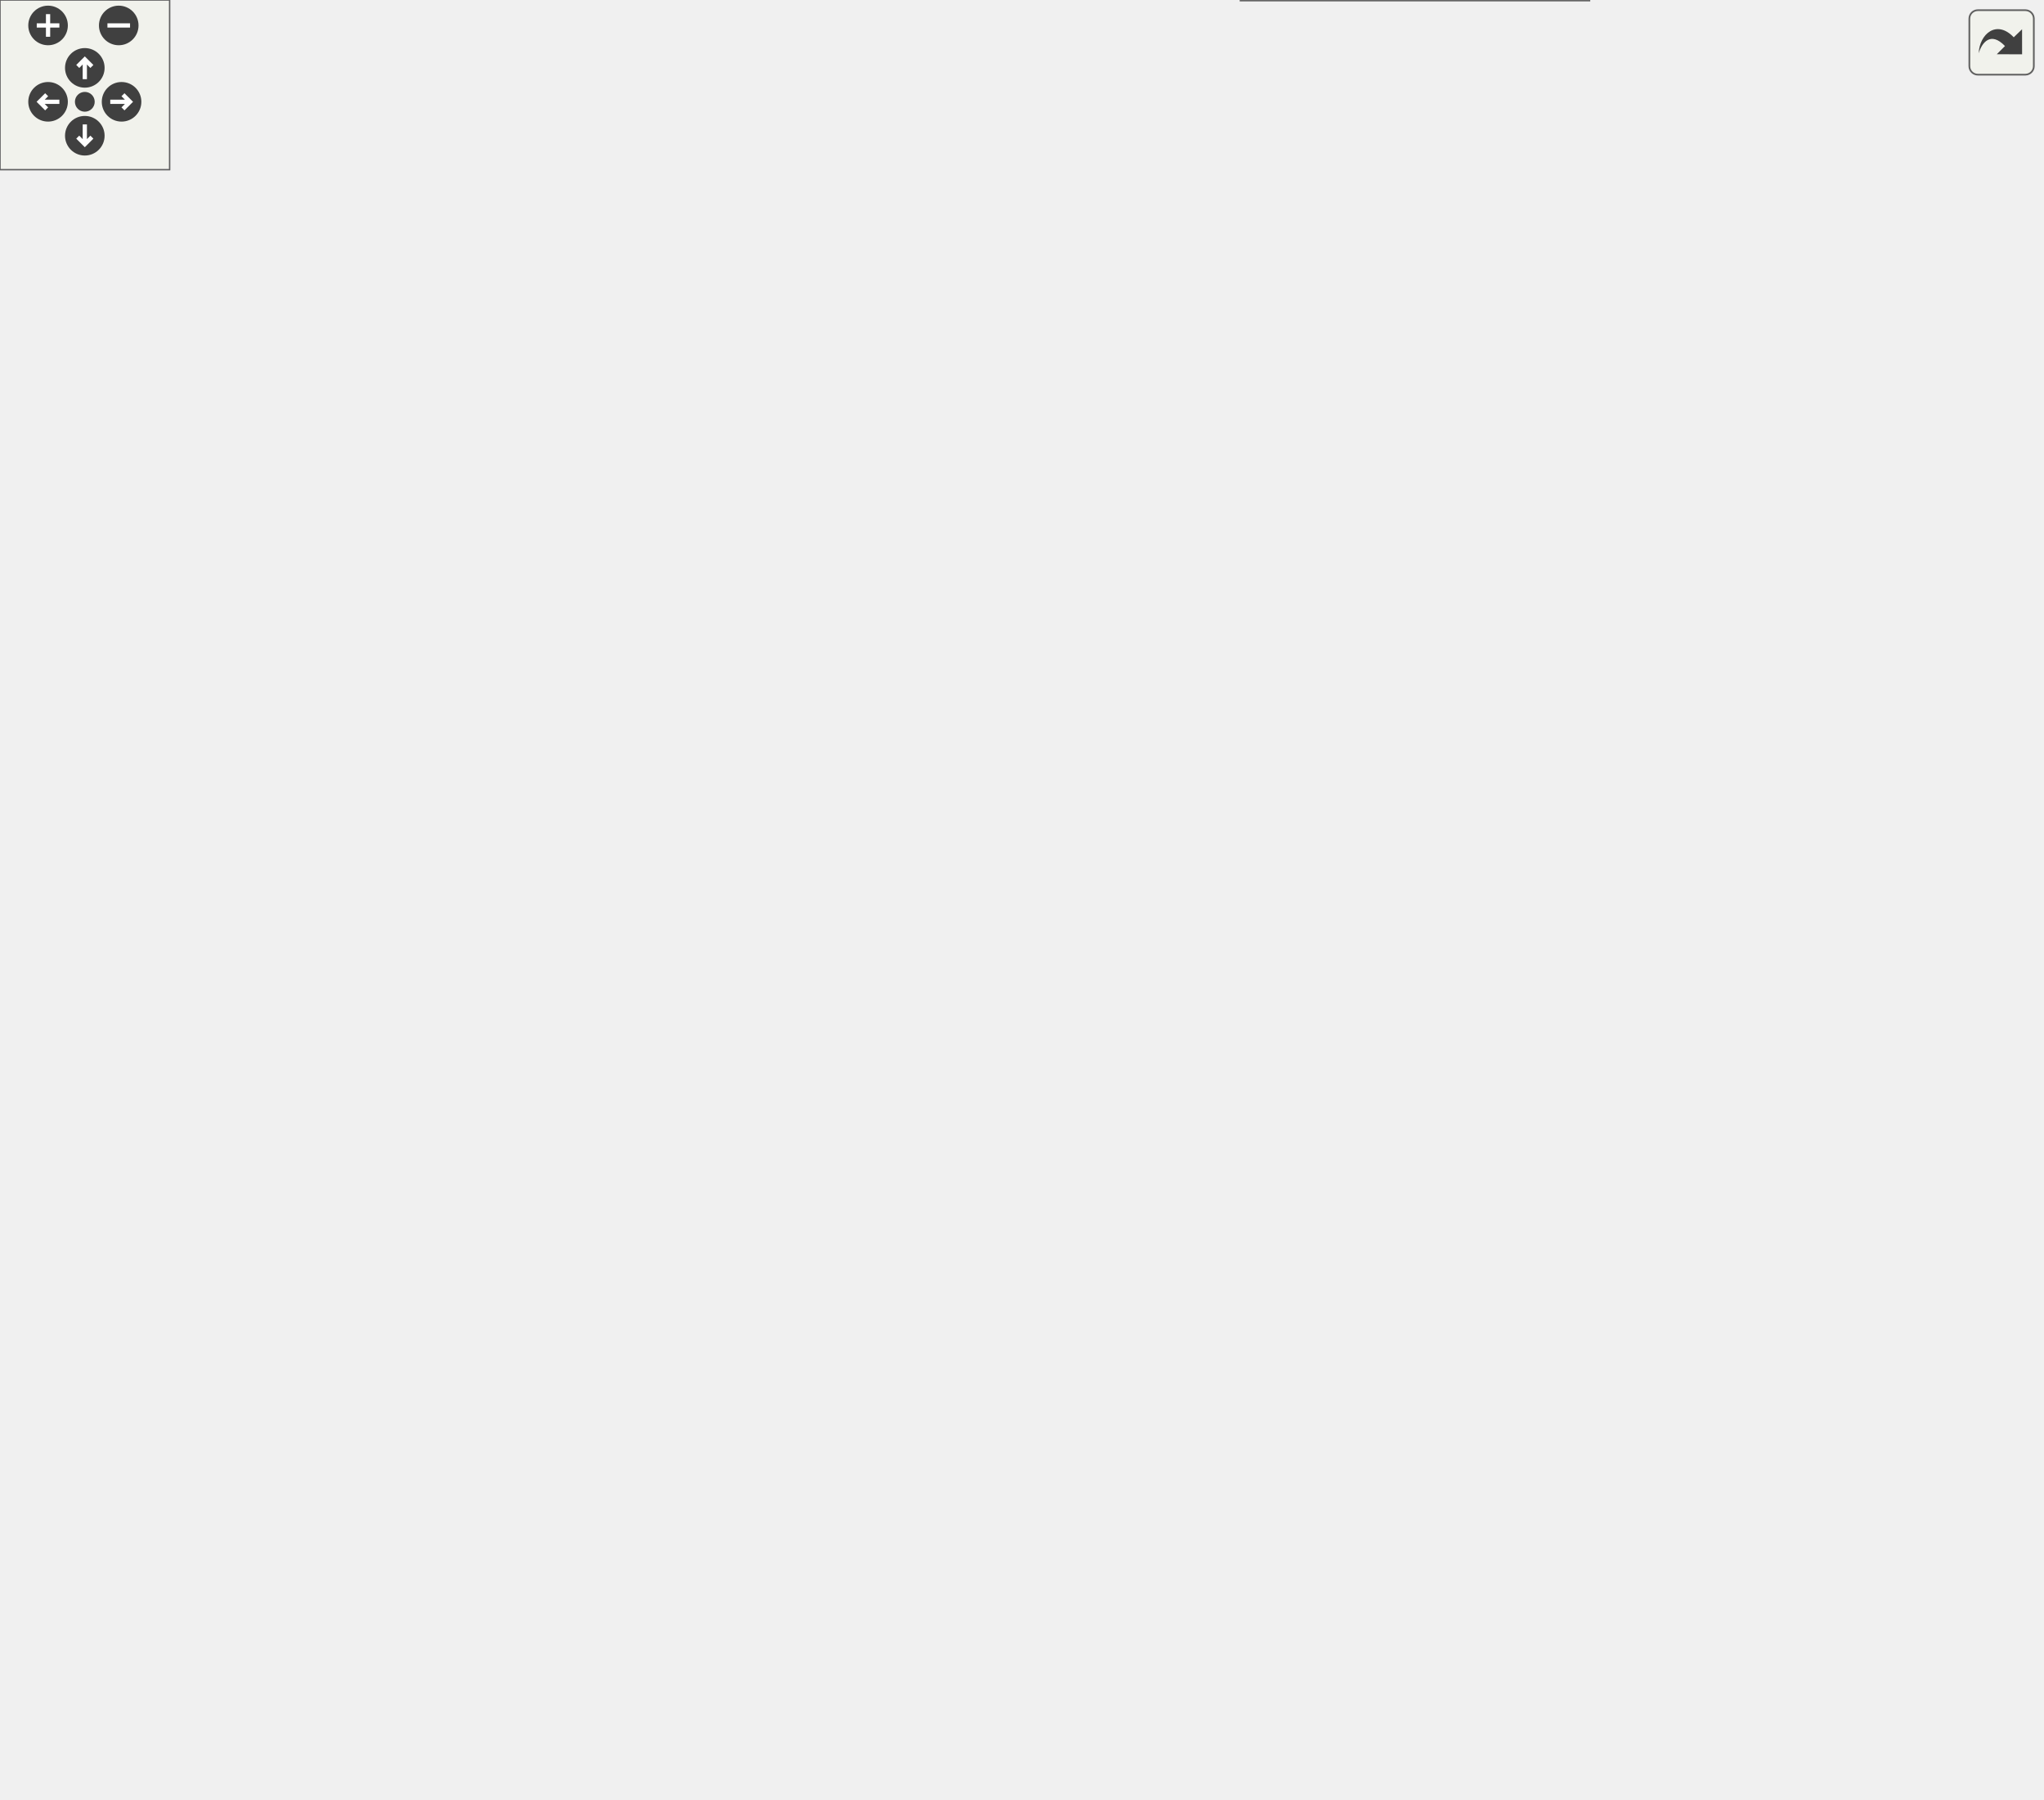
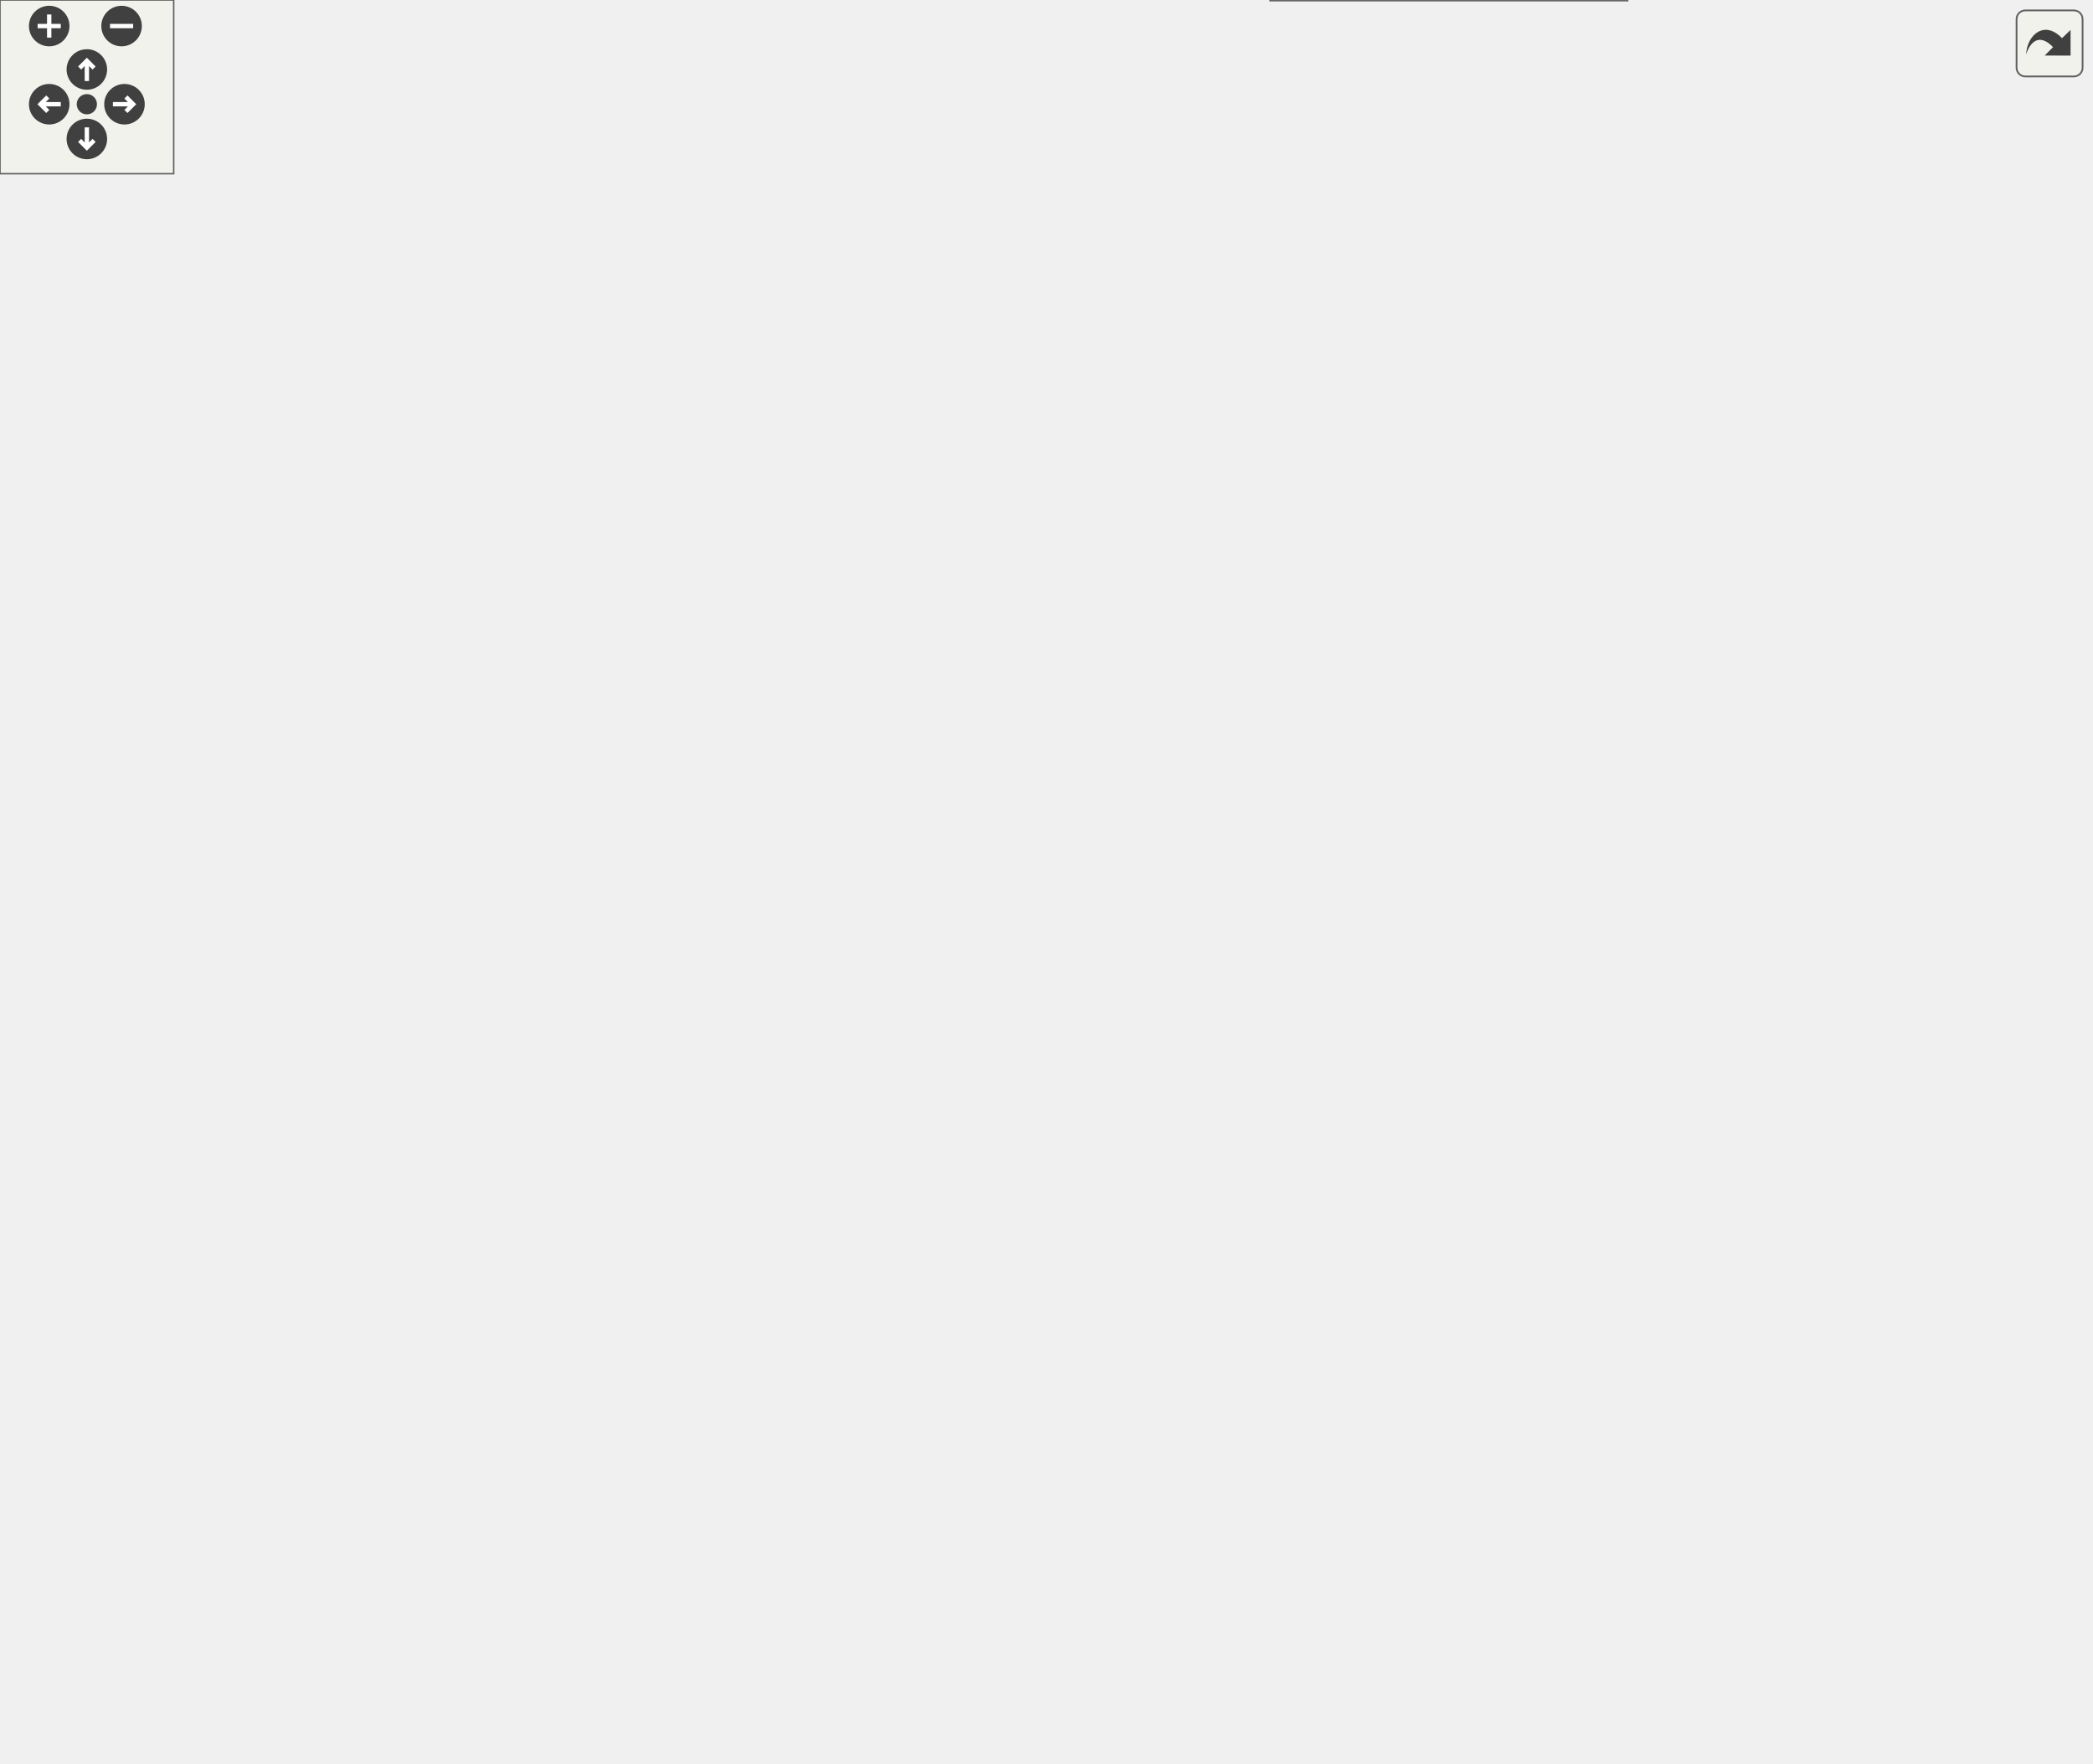
<svg xmlns="http://www.w3.org/2000/svg" xmlns:xlink="http://www.w3.org/1999/xlink" id="main" version="1.1" xml:space="preserve">
  <style type="text/css">
.edge:hover path { stroke: red; }
.edge:hover polygon { stroke: red; fill: red; }
</style>
  <defs>
    <circle id="rim" cx="0" cy="0" r="7" />
    <circle id="rim2" cx="0" cy="0" r="3.5" />
    <g id="zoomPlus">
      <use xlink:href="#rim" fill="#404040">
        <set attributeName="fill" to="#808080" begin="zoomplus.mouseover" end="zoomplus.mouseout" />
      </use>
      <path d="M-4,0h8M0,-4v8" fill="none" stroke="white" stroke-width="1.5" pointer-events="none" />
    </g>
    <g id="zoomMin">
      <use xlink:href="#rim" fill="#404040">
        <set attributeName="fill" to="#808080" begin="zoomminus.mouseover" end="zoomminus.mouseout" />
      </use>
      <path d="M-4,0h8" fill="none" stroke="white" stroke-width="1.5" pointer-events="none" />
    </g>
    <g id="dirArrow">
      <path fill="none" stroke="white" stroke-width="1.5" d="M0,-3.0v7 M-2.5,-0.5L0,-3.0L2.5,-0.5" />
    </g>
    <g id="resetDef">
      <use xlink:href="#rim2" fill="#404040">
        <set attributeName="fill" to="#808080" begin="reset.mouseover" end="reset.mouseout" />
      </use>
    </g>
  </defs>
  <svg id="graph" class="graph">
    <g id="viewport">
      <g id="node1" class="node">
        <g id="a_node1">
          <a xlink:title="Setup function for initializing the VCU system. Initializes MCP2515s, IO pins, as well as own modules...">
-             <polygon fill="#999999" stroke="#666666" points="44,-353.5 0,-353.5 0,-334.5 44,-334.5 44,-353.5" />
-             <text text-anchor="middle" x="22" y="-341.5" font-family="Helvetica,sans-Serif" font-size="10.00">setup</text>
+             <polygon fill="#999999" stroke="#666666" points="44,-344.5 0,-344.5 0,-325.5 44,-325.5 44,-344.5" />
+             <text text-anchor="middle" x="22" y="-332.5" font-family="Helvetica,sans-Serif" font-size="10.00">setup</text>
          </a>
        </g>
      </g>
      <g id="node2" class="node">
        <g id="a_node2">
          <a xlink:href="Debug_8hpp.html#a8e8d6e3de15309922f25c12f4d7cf727" target="_top" xlink:title="Prints a line to the serial console for general debug.">
-             <polygon fill="white" stroke="#666666" points="201.5,-575.5 99.5,-575.5 99.5,-556.5 201.5,-556.5 201.5,-575.5" />
-             <text text-anchor="middle" x="150.5" y="-563.5" font-family="Helvetica,sans-Serif" font-size="10.00">DBGLN_GENERAL</text>
+             <polygon fill="white" stroke="#666666" points="201.5,-548.5 99.5,-548.5 99.5,-529.5 201.5,-529.5 201.5,-548.5" />
+             <text text-anchor="middle" x="150.5" y="-536.5" font-family="Helvetica,sans-Serif" font-size="10.00">DBGLN_GENERAL</text>
          </a>
        </g>
      </g>
      <g id="edge1" class="edge">
-         <path fill="none" stroke="#63b8ff" d="M22.58,-353.76C21.72,-386.38 23.56,-492.63 80,-548 83.05,-551 86.54,-553.51 90.28,-555.62" />
-         <polygon fill="#63b8ff" stroke="#63b8ff" points="88.86,-558.82 99.4,-559.85 91.8,-552.47 88.86,-558.82" />
+         <path fill="none" stroke="#63b8ff" d="M22.89,-344.77C23.08,-375.53 28.03,-471.26 80,-521 82.95,-523.83 86.29,-526.23 89.87,-528.26" />
+         <polygon fill="#63b8ff" stroke="#63b8ff" points="88.62,-531.54 99.17,-532.6 91.58,-525.2 88.62,-531.54" />
      </g>
      <g id="node4" class="node">
        <g id="a_node4">
          <a xlink:href="classBMS.html#a7f3900dba6bfdb1c57ea40fa3abec998" target="_top" xlink:title="Initializes the CAN filters for reading BMS data. Call after constructing the BMS object and the MCP2...">
-             <polygon fill="white" stroke="#666666" points="193,-538.5 108,-538.5 108,-519.5 193,-519.5 193,-538.5" />
-             <text text-anchor="middle" x="150.5" y="-526.5" font-family="Helvetica,sans-Serif" font-size="10.00">BMS::initFilter</text>
+             <polygon fill="white" stroke="#666666" points="193,-511.5 108,-511.5 108,-492.5 193,-492.5 193,-511.5" />
+             <text text-anchor="middle" x="150.5" y="-499.5" font-family="Helvetica,sans-Serif" font-size="10.00">BMS::initFilter</text>
          </a>
        </g>
      </g>
      <g id="edge3" class="edge">
-         <path fill="none" stroke="#63b8ff" d="M23.27,-353.59C24.61,-382.1 32.6,-467.05 80,-511 85.16,-515.78 91.42,-519.33 98.05,-521.96" />
-         <polygon fill="#63b8ff" stroke="#63b8ff" points="97.34,-525.41 107.93,-525.18 99.51,-518.75 97.34,-525.41" />
+         <path fill="none" stroke="#63b8ff" d="M23.73,-344.7C26.26,-371.24 37.05,-445.61 80,-484 85.18,-488.63 91.4,-492.1 97.97,-494.69" />
+         <polygon fill="#63b8ff" stroke="#63b8ff" points="97.15,-498.11 107.75,-497.9 99.33,-491.46 97.15,-498.11" />
      </g>
      <g id="node5" class="node">
        <g id="a_node5">
          <a xlink:href="classPedal.html#a581705d03a96b7d66407e0b23f941775" target="_top" xlink:title="Initializes the CAN filters for reading motor data. Call after constructing the Pedal object and the ...">
-             <polygon fill="white" stroke="#666666" points="195.5,-501.5 105.5,-501.5 105.5,-482.5 195.5,-482.5 195.5,-501.5" />
-             <text text-anchor="middle" x="150.5" y="-489.5" font-family="Helvetica,sans-Serif" font-size="10.00">Pedal::initFilter</text>
+             <polygon fill="white" stroke="#666666" points="195.5,-474.5 105.5,-474.5 105.5,-455.5 195.5,-455.5 195.5,-474.5" />
+             <text text-anchor="middle" x="150.5" y="-462.5" font-family="Helvetica,sans-Serif" font-size="10.00">Pedal::initFilter</text>
          </a>
        </g>
      </g>
      <g id="edge4" class="edge">
-         <path fill="none" stroke="#63b8ff" d="M24.31,-353.52C28.12,-377.59 41.54,-441.24 80,-474 84.62,-477.93 90,-481.02 95.67,-483.45" />
-         <polygon fill="#63b8ff" stroke="#63b8ff" points="94.84,-486.87 105.43,-486.93 97.19,-480.27 94.84,-486.87" />
+         <path fill="none" stroke="#63b8ff" d="M25.11,-344.81C30.33,-366.69 45.98,-419.67 80,-447 84.67,-450.75 90.03,-453.73 95.67,-456.09" />
+         <polygon fill="#63b8ff" stroke="#63b8ff" points="94.74,-459.47 105.33,-459.51 97.07,-452.87 94.74,-459.47" />
      </g>
      <g id="node6" class="node">
        <g id="a_node6">
          <a xlink:href="namespaceDebug__Serial.html#ad136936636c7b7140cb1e14c55eb5f31" target="_top" xlink:title="Initializes the Debug_Serial interface. It should be called before using any other Debug_Serial funct...">
-             <polygon fill="white" stroke="#666666" points="215,-464.5 86,-464.5 86,-445.5 215,-445.5 215,-464.5" />
-             <text text-anchor="middle" x="150.5" y="-452.5" font-family="Helvetica,sans-Serif" font-size="10.00">Debug_Serial::initialize</text>
+             <polygon fill="white" stroke="#666666" points="215,-437.5 86,-437.5 86,-418.5 215,-418.5 215,-437.5" />
+             <text text-anchor="middle" x="150.5" y="-425.5" font-family="Helvetica,sans-Serif" font-size="10.00">Debug_Serial::initialize</text>
          </a>
        </g>
      </g>
      <g id="edge5" class="edge">
-         <path fill="none" stroke="#63b8ff" d="M26.11,-353.58C32.78,-372.57 50.32,-415.03 80,-437 81.87,-438.39 83.84,-439.67 85.88,-440.85" />
-         <polygon fill="#63b8ff" stroke="#63b8ff" points="84.71,-444.17 95.23,-445.42 87.79,-437.88 84.71,-444.17" />
+         <path fill="none" stroke="#63b8ff" d="M27.64,-344.72C35.86,-360.85 54.54,-393.06 80,-410 82.43,-411.62 85,-413.09 87.66,-414.43" />
+         <polygon fill="#63b8ff" stroke="#63b8ff" points="86.43,-417.71 97,-418.5 89.23,-411.3 86.43,-417.71" />
      </g>
      <g id="node7" class="node">
        <g id="a_node7">
          <a xlink:href="namespaceDebug__CAN.html#a5c8b33000e36a19ccb285e45f666e64e" target="_top" xlink:title="Initializes the Debug_CAN interface. It should be called before using any other Debug_CAN functions.">
-             <polygon fill="white" stroke="#666666" points="211.5,-427.5 89.5,-427.5 89.5,-408.5 211.5,-408.5 211.5,-427.5" />
-             <text text-anchor="middle" x="150.5" y="-415.5" font-family="Helvetica,sans-Serif" font-size="10.00">Debug_CAN::initialize</text>
+             <polygon fill="white" stroke="#666666" points="211.5,-400.5 89.5,-400.5 89.5,-381.5 211.5,-381.5 211.5,-400.5" />
+             <text text-anchor="middle" x="150.5" y="-388.5" font-family="Helvetica,sans-Serif" font-size="10.00">Debug_CAN::initialize</text>
          </a>
        </g>
      </g>
      <g id="edge6" class="edge">
-         <path fill="none" stroke="#63b8ff" d="M30.33,-353.9C40.21,-366.51 58.99,-388.11 80,-400 83.08,-401.74 86.32,-403.32 89.67,-404.74" />
-         <polygon fill="#63b8ff" stroke="#63b8ff" points="88.69,-408.12 99.28,-408.38 91.16,-401.57 88.69,-408.12" />
+         <path fill="none" stroke="#63b8ff" d="M34.97,-344.73C46.05,-353.29 63.28,-365.52 80,-373 84.39,-374.96 89.04,-376.75 93.76,-378.35" />
+         <polygon fill="#63b8ff" stroke="#63b8ff" points="92.93,-381.76 103.52,-381.42 95.02,-375.08 92.93,-381.76" />
      </g>
      <g id="node8" class="node">
        <g id="a_node8">
          <a xlink:href="classPedal.html#a2b2dd6f7471c0d84b312fab22ad2d0a6" target="_top" xlink:title="Initializes the motor CAN communication by setting up cyclic reads for motor data and configuring CAN...">
-             <polygon fill="white" stroke="#666666" points="197.5,-390.5 103.5,-390.5 103.5,-371.5 197.5,-371.5 197.5,-390.5" />
-             <text text-anchor="middle" x="150.5" y="-378.5" font-family="Helvetica,sans-Serif" font-size="10.00">Pedal::initMotor</text>
+             <polygon fill="white" stroke="#666666" points="197.5,-363.5 103.5,-363.5 103.5,-344.5 197.5,-344.5 197.5,-363.5" />
+             <text text-anchor="middle" x="150.5" y="-351.5" font-family="Helvetica,sans-Serif" font-size="10.00">Pedal::initMotor</text>
          </a>
        </g>
      </g>
      <g id="edge7" class="edge">
-         <path fill="none" stroke="#63b8ff" d="M44.01,-351.38C54.72,-355.05 68,-359.45 80,-363 86.67,-364.97 93.72,-366.94 100.69,-368.81" />
-         <polygon fill="#63b8ff" stroke="#63b8ff" points="100.21,-372.3 110.77,-371.47 102,-365.53 100.21,-372.3" />
+         <path fill="none" stroke="#63b8ff" d="M44.17,-338.18C57.64,-340.2 75.76,-342.92 93.17,-345.54" />
+         <polygon fill="#63b8ff" stroke="#63b8ff" points="92.89,-349.04 103.3,-347.06 93.93,-342.11 92.89,-349.04" />
      </g>
      <g id="node11" class="node">
        <g id="a_node11">
-           <a xlink:href="main_8cpp.html#a95581c94a7dc4a68f61fa24f06cc90d1" target="_top" xlink:title=" ">
-             <polygon fill="white" stroke="#666666" points="190.5,-353.5 110.5,-353.5 110.5,-334.5 190.5,-334.5 190.5,-353.5" />
-             <text text-anchor="middle" x="150.5" y="-341.5" font-family="Helvetica,sans-Serif" font-size="10.00">mcp2515_DL</text>
+           <a xlink:href="main_8cpp.html#a18e4d34069ea83a60c271f6633a2e808" target="_top" xlink:title=" ">
+             <polygon fill="white" stroke="#666666" points="689,-268.5 645,-268.5 645,-249.5 689,-249.5 689,-268.5" />
+             <text text-anchor="middle" x="667" y="-256.5" font-family="Helvetica,sans-Serif" font-size="10.00">pedal</text>
          </a>
        </g>
      </g>
      <g id="edge10" class="edge">
-         <path fill="none" stroke="#63b8ff" d="M44.17,-344C59.44,-344 80.68,-344 100.1,-344" />
-         <polygon fill="#63b8ff" stroke="#63b8ff" points="100.34,-347.5 110.34,-344 100.34,-340.5 100.34,-347.5" />
+         <path fill="none" stroke="#63b8ff" d="M44.21,-333.75C118.01,-329.23 370.22,-312.17 576,-279 595.63,-275.84 617.4,-271.03 634.61,-266.93" />
+         <polygon fill="#63b8ff" stroke="#63b8ff" points="635.79,-270.24 644.68,-264.48 634.14,-263.44 635.79,-270.24" />
      </g>
      <g id="node12" class="node">
        <g id="a_node12">
-           <a xlink:href="main_8cpp.html#a22decc8e5af13f6021fb6ad2aaa765be" target="_top" xlink:title=" ">
-             <polygon fill="white" stroke="#666666" points="689,-268.5 645,-268.5 645,-249.5 689,-249.5 689,-268.5" />
-             <text text-anchor="middle" x="667" y="-256.5" font-family="Helvetica,sans-Serif" font-size="10.00">pedal</text>
+           <a xlink:href="main_8cpp.html#a4849579a51ba5515a1140dda7c80ed61" target="_top" xlink:title=" ">
+             <polygon fill="white" stroke="#666666" points="209,-287.5 92,-287.5 92,-268.5 209,-268.5 209,-287.5" />
+             <text text-anchor="middle" x="150.5" y="-275.5" font-family="Helvetica,sans-Serif" font-size="10.00">schedulerMotorRead</text>
          </a>
        </g>
      </g>
      <g id="edge11" class="edge">
-         <path fill="none" stroke="#63b8ff" d="M44.11,-336.2C54.74,-332.57 67.91,-328.5 80,-326 297,-281.07 356.54,-305.75 576,-275 595.65,-272.25 617.58,-268.37 634.87,-265.12" />
-         <polygon fill="#63b8ff" stroke="#63b8ff" points="635.81,-268.5 644.98,-263.19 634.5,-261.62 635.81,-268.5" />
-       </g>
-       <g id="node13" class="node">
-         <g id="a_node13">
-           <a xlink:href="main_8cpp.html#a4849579a51ba5515a1140dda7c80ed61" target="_top" xlink:title=" ">
-             <polygon fill="white" stroke="#666666" points="209,-277.5 92,-277.5 92,-258.5 209,-258.5 209,-277.5" />
-             <text text-anchor="middle" x="150.5" y="-265.5" font-family="Helvetica,sans-Serif" font-size="10.00">schedulerMotorRead</text>
-           </a>
-         </g>
-       </g>
-       <g id="edge12" class="edge">
-         <path fill="none" stroke="#63b8ff" d="M31.35,-334.28C41.71,-322.74 60.42,-303.63 80,-292 87.18,-287.74 95.23,-284.08 103.23,-281.01" />
-         <polygon fill="#63b8ff" stroke="#63b8ff" points="104.67,-284.21 112.91,-277.54 102.31,-277.62 104.67,-284.21" />
-       </g>
-       <g id="node15" class="node">
-         <g id="a_node15">
+         <path fill="none" stroke="#63b8ff" d="M38.06,-325.21C49.31,-318.16 65.23,-308.75 80,-302 88.88,-297.94 98.65,-294.17 107.99,-290.87" />
+         <polygon fill="#63b8ff" stroke="#63b8ff" points="109.18,-294.16 117.51,-287.61 106.92,-287.54 109.18,-294.16" />
+       </g>
+       <g id="node14" class="node">
+         <g id="a_node14">
          <a xlink:href="main_8cpp.html#a35850a25a9bfe403bb5f5d4c4796ad41" target="_top" xlink:title=" ">
            <polygon fill="white" stroke="#666666" points="208,-211.5 93,-211.5 93,-192.5 208,-192.5 208,-211.5" />
            <text text-anchor="middle" x="150.5" y="-199.5" font-family="Helvetica,sans-Serif" font-size="10.00">schedulerPedalSend</text>
          </a>
        </g>
      </g>
-       <g id="edge15" class="edge">
-         <path fill="none" stroke="#63b8ff" d="M27.19,-334.31C35.37,-316.21 54.87,-276.67 80,-250 92.37,-236.87 108.91,-225.27 122.75,-216.77" />
-         <polygon fill="#63b8ff" stroke="#63b8ff" points="124.57,-219.76 131.38,-211.64 120.99,-213.74 124.57,-219.76" />
-       </g>
-       <g id="node21" class="node">
-         <g id="a_node21">
+       <g id="edge14" class="edge">
+         <path fill="none" stroke="#63b8ff" d="M29.38,-325.22C39.3,-310.35 59.44,-281.52 80,-260 94.83,-244.47 113.63,-229 127.94,-217.94" />
+         <polygon fill="#63b8ff" stroke="#63b8ff" points="130.35,-220.51 136.19,-211.67 126.11,-214.94 130.35,-220.51" />
+       </g>
+       <g id="node20" class="node">
+         <g id="a_node20">
          <a xlink:href="main_8cpp.html#a6ce4f6f8e1e47dc50c24b0240f7390c4" target="_top" xlink:title=" ">
            <polygon fill="white" stroke="#666666" points="217.5,-152.5 83.5,-152.5 83.5,-133.5 217.5,-133.5 217.5,-152.5" />
            <text text-anchor="middle" x="150.5" y="-140.5" font-family="Helvetica,sans-Serif" font-size="10.00">schedulerTelemetryBms</text>
          </a>
        </g>
      </g>
-       <g id="edge23" class="edge">
-         <path fill="none" stroke="#63b8ff" d="M24.14,-334.22C27.73,-307.36 40.96,-231.3 80,-184 89.38,-172.64 102.79,-163.69 115.32,-157.09" />
-         <polygon fill="#63b8ff" stroke="#63b8ff" points="117.23,-160.05 124.66,-152.5 114.14,-153.77 117.23,-160.05" />
-       </g>
-       <g id="node24" class="node">
-         <g id="a_node24">
+       <g id="edge22" class="edge">
+         <path fill="none" stroke="#63b8ff" d="M24.36,-325.4C28.44,-299.72 42.66,-228.39 80,-184 89.49,-172.72 102.91,-163.79 115.44,-157.18" />
+         <polygon fill="#63b8ff" stroke="#63b8ff" points="117.34,-160.14 124.76,-152.58 114.24,-153.87 117.34,-160.14" />
+       </g>
+       <g id="node23" class="node">
+         <g id="a_node23">
          <a xlink:href="main_8cpp.html#af749f68ca5ebf490db3de9a27bf7bfc6" target="_top" xlink:title=" ">
            <polygon fill="white" stroke="#666666" points="221,-115.5 80,-115.5 80,-96.5 221,-96.5 221,-115.5" />
            <text text-anchor="middle" x="150.5" y="-103.5" font-family="Helvetica,sans-Serif" font-size="10.00">schedulerTelemetryMotor</text>
          </a>
        </g>
      </g>
-       <g id="edge26" class="edge">
-         <path fill="none" stroke="#63b8ff" d="M24.23,-334.31C29.27,-296.02 49.56,-155.81 80,-125 81.42,-123.57 82.93,-122.24 84.53,-121" />
-         <polygon fill="#63b8ff" stroke="#63b8ff" points="86.47,-123.91 93.07,-115.62 82.75,-117.99 86.47,-123.91" />
-       </g>
-       <g id="node27" class="node">
-         <g id="a_node27">
+       <g id="edge25" class="edge">
+         <path fill="none" stroke="#63b8ff" d="M22.52,-325.45C21.41,-292.55 22.35,-182.75 80,-125 81.42,-123.57 82.95,-122.25 84.55,-121.02" />
+         <polygon fill="#63b8ff" stroke="#63b8ff" points="86.49,-123.93 93.12,-115.67 82.78,-118 86.49,-123.93" />
+       </g>
+       <g id="node26" class="node">
+         <g id="a_node26">
          <a xlink:href="main_8cpp.html#a2e1609fa80a6555982d945314147b005" target="_top" xlink:title=" ">
            <polygon fill="white" stroke="#666666" points="220.5,-78.5 80.5,-78.5 80.5,-59.5 220.5,-59.5 220.5,-78.5" />
            <text text-anchor="middle" x="150.5" y="-66.5" font-family="Helvetica,sans-Serif" font-size="10.00">schedulerTelemetryPedal</text>
          </a>
        </g>
      </g>
-       <g id="edge29" class="edge">
-         <path fill="none" stroke="#63b8ff" d="M23.83,-334.45C27.64,-292.48 44.89,-124.83 80,-88 81.25,-86.69 82.57,-85.47 83.97,-84.33" />
-         <polygon fill="#63b8ff" stroke="#63b8ff" points="86.16,-87.08 92.6,-78.66 82.32,-81.23 86.16,-87.08" />
+       <g id="edge28" class="edge">
+         <path fill="none" stroke="#63b8ff" d="M23.93,-325.23C28.06,-283.83 46.08,-123.31 80,-88 81.4,-86.55 82.89,-85.2 84.47,-83.95" />
+         <polygon fill="#63b8ff" stroke="#63b8ff" points="86.43,-86.86 92.96,-78.52 82.65,-80.96 86.43,-86.86" />
      </g>
      <g id="node3" class="node">
        <g id="a_node3">
          <a xlink:href="namespaceDebug__Serial.html#a756fa9286151426012a6f8e178a6c550" target="_top" xlink:title="Prints a string AND a newline to the serial console.">
-             <polygon fill="white" stroke="#666666" points="382.5,-575.5 263.5,-575.5 263.5,-556.5 382.5,-556.5 382.5,-575.5" />
-             <text text-anchor="middle" x="323" y="-563.5" font-family="Helvetica,sans-Serif" font-size="10.00">Debug_Serial::println</text>
+             <polygon fill="white" stroke="#666666" points="382.5,-548.5 263.5,-548.5 263.5,-529.5 382.5,-529.5 382.5,-548.5" />
+             <text text-anchor="middle" x="323" y="-536.5" font-family="Helvetica,sans-Serif" font-size="10.00">Debug_Serial::println</text>
          </a>
        </g>
      </g>
      <g id="edge2" class="edge">
-         <path fill="none" stroke="#63b8ff" d="M201.73,-566C217.91,-566 236.12,-566 253.39,-566" />
-         <polygon fill="#63b8ff" stroke="#63b8ff" points="253.42,-569.5 263.42,-566 253.42,-562.5 253.42,-569.5" />
+         <path fill="none" stroke="#63b8ff" d="M201.73,-539C217.91,-539 236.12,-539 253.39,-539" />
+         <polygon fill="#63b8ff" stroke="#63b8ff" points="253.42,-542.5 263.42,-539 253.42,-535.5 253.42,-542.5" />
      </g>
      <g id="node9" class="node">
        <g id="a_node9">
          <a xlink:href="classPedal.html#a2ef64ef89c257cc2840425c662f7ad14" target="_top" xlink:title=" ">
-             <polygon fill="white" stroke="#666666" points="389,-418.5 257,-418.5 257,-399.5 389,-399.5 389,-418.5" />
-             <text text-anchor="middle" x="323" y="-406.5" font-family="Helvetica,sans-Serif" font-size="10.00">Pedal::checkCyclicRead</text>
+             <polygon fill="white" stroke="#666666" points="389,-400.5 257,-400.5 257,-381.5 389,-381.5 389,-400.5" />
+             <text text-anchor="middle" x="323" y="-388.5" font-family="Helvetica,sans-Serif" font-size="10.00">Pedal::checkCyclicRead</text>
          </a>
        </g>
      </g>
      <g id="edge8" class="edge">
-         <path fill="none" stroke="#63b8ff" d="M197.64,-388.58C214.94,-391.42 234.99,-394.71 253.87,-397.81" />
-         <polygon fill="#63b8ff" stroke="#63b8ff" points="253.48,-401.29 263.92,-399.46 254.62,-394.39 253.48,-401.29" />
+         <path fill="none" stroke="#63b8ff" d="M195.41,-363.53C217.6,-368.34 244.71,-374.23 268.15,-379.31" />
+         <polygon fill="#63b8ff" stroke="#63b8ff" points="267.43,-382.74 277.94,-381.44 268.91,-375.9 267.43,-382.74" />
      </g>
      <g id="node10" class="node">
        <g id="a_node10">
          <a xlink:href="classPedal.html#aec7ba639c6b2e3596d3ae1d14d3572ea" target="_top" xlink:title="Sends a cyclic read request to the motor controller for speed (rpm).">
-             <polygon fill="white" stroke="#666666" points="386.5,-381.5 259.5,-381.5 259.5,-362.5 386.5,-362.5 386.5,-381.5" />
-             <text text-anchor="middle" x="323" y="-369.5" font-family="Helvetica,sans-Serif" font-size="10.00">Pedal::sendCyclicRead</text>
+             <polygon fill="white" stroke="#666666" points="386.5,-363.5 259.5,-363.5 259.5,-344.5 386.5,-344.5 386.5,-363.5" />
+             <text text-anchor="middle" x="323" y="-351.5" font-family="Helvetica,sans-Serif" font-size="10.00">Pedal::sendCyclicRead</text>
          </a>
        </g>
      </g>
      <g id="edge9" class="edge">
-         <path fill="none" stroke="#63b8ff" d="M197.64,-378.56C213.55,-377.72 231.78,-376.76 249.29,-375.84" />
-         <polygon fill="#63b8ff" stroke="#63b8ff" points="249.69,-379.32 259.5,-375.3 249.33,-372.33 249.69,-379.32" />
-       </g>
-       <g id="edge13" class="edge">
-         <path fill="none" stroke="#63b8ff" d="M209.02,-266.99C317.8,-265.09 550.28,-261.02 634.61,-259.55" />
-         <polygon fill="#63b8ff" stroke="#63b8ff" points="634.89,-263.04 644.83,-259.37 634.77,-256.05 634.89,-263.04" />
-       </g>
-       <g id="node14" class="node">
-         <g id="a_node14">
+         <path fill="none" stroke="#63b8ff" d="M197.64,-354C213.55,-354 231.78,-354 249.29,-354" />
+         <polygon fill="#63b8ff" stroke="#63b8ff" points="249.5,-357.5 259.5,-354 249.5,-350.5 249.5,-357.5" />
+       </g>
+       <g id="edge12" class="edge">
+         <path fill="none" stroke="#63b8ff" d="M209.02,-275.88C317.8,-271.86 550.28,-263.27 634.61,-260.16" />
+         <polygon fill="#63b8ff" stroke="#63b8ff" points="634.96,-263.65 644.83,-259.78 634.71,-256.65 634.96,-263.65" />
+       </g>
+       <g id="node13" class="node">
+         <g id="a_node13">
          <a xlink:href="classPedal.html#aa66167fb494c00db7b8a0b8140e85973" target="_top" xlink:title="Reads motor data from the CAN bus and updates the CarState.">
            <polygon fill="white" stroke="#666666" points="373,-249.5 273,-249.5 273,-230.5 373,-230.5 373,-249.5" />
            <text text-anchor="middle" x="323" y="-237.5" font-family="Helvetica,sans-Serif" font-size="10.00">Pedal::readMotor</text>
          </a>
        </g>
      </g>
-       <g id="edge14" class="edge">
-         <path fill="none" stroke="#63b8ff" d="M209.22,-258.52C226.51,-255.68 245.48,-252.57 262.85,-249.71" />
-         <polygon fill="#63b8ff" stroke="#63b8ff" points="263.57,-253.14 272.87,-248.07 262.44,-246.24 263.57,-253.14" />
-       </g>
-       <g id="edge16" class="edge">
+       <g id="edge13" class="edge">
+         <path fill="none" stroke="#63b8ff" d="M194.52,-268.41C217.23,-263.35 245.27,-257.1 269.27,-251.75" />
+         <polygon fill="#63b8ff" stroke="#63b8ff" points="270.29,-255.11 279.29,-249.52 268.76,-248.28 270.29,-255.11" />
+       </g>
+       <g id="edge15" class="edge">
        <path fill="none" stroke="#63b8ff" d="M208.2,-205.99C256.36,-209.57 327.3,-215.29 389,-222 478.38,-231.73 583.51,-246.76 634.75,-254.32" />
        <polygon fill="#63b8ff" stroke="#63b8ff" points="634.44,-257.81 644.84,-255.82 635.47,-250.89 634.44,-257.81" />
      </g>
-       <g id="node16" class="node">
-         <g id="a_node16">
+       <g id="node15" class="node">
+         <g id="a_node15">
          <a xlink:href="classPedal.html#a1027941444ce0b3f32ab8991e05c2015" target="_top" xlink:title="Sends the appropriate CAN frame to the motor based on pedal and car state.">
            <polygon fill="white" stroke="#666666" points="375,-173.5 271,-173.5 271,-154.5 375,-154.5 375,-173.5" />
            <text text-anchor="middle" x="323" y="-161.5" font-family="Helvetica,sans-Serif" font-size="10.00">Pedal::sendFrame</text>
          </a>
        </g>
      </g>
-       <g id="edge17" class="edge">
+       <g id="edge16" class="edge">
        <path fill="none" stroke="#63b8ff" d="M194.52,-192.41C217.23,-187.35 245.27,-181.1 269.27,-175.75" />
        <polygon fill="#63b8ff" stroke="#63b8ff" points="270.29,-179.11 279.29,-173.52 268.76,-172.28 270.29,-179.11" />
      </g>
-       <g id="node17" class="node">
-         <g id="a_node17">
+       <g id="node16" class="node">
+         <g id="a_node16">
          <a xlink:href="classExponentialFilter.html#a598576f308881ed4adeb618e0bf1f75a" target="_top" xlink:title="Retrieves the filtered value from the ExponentialFilter.">
            <polygon fill="white" stroke="#666666" points="553,-212 448,-212 448,-182 553,-182 553,-212" />
            <text text-anchor="start" x="456" y="-200" font-family="Helvetica,sans-Serif" font-size="10.00">ExponentialFilter::</text>
            <text text-anchor="middle" x="500.5" y="-189" font-family="Helvetica,sans-Serif" font-size="10.00">getFiltered</text>
          </a>
        </g>
      </g>
-       <g id="edge18" class="edge">
+       <g id="edge17" class="edge">
        <path fill="none" stroke="#63b8ff" d="M374.76,-173.54C394.51,-177.26 417.32,-181.55 437.99,-185.43" />
        <polygon fill="#63b8ff" stroke="#63b8ff" points="437.46,-188.9 447.94,-187.3 438.76,-182.02 437.46,-188.9" />
      </g>
-       <g id="node18" class="node">
-         <g id="a_node18">
+       <g id="node17" class="node">
+         <g id="a_node17">
          <a xlink:href="classPedal.html#ae82e0ae8a1a0c6918d43fb27bf8d9d0d" target="_top" xlink:title="Maps the pedal ADC to a torque value. If no braking requested, maps throttle normally....">
            <polygon fill="white" stroke="#666666" points="576,-163.5 425,-163.5 425,-144.5 576,-144.5 576,-163.5" />
            <text text-anchor="middle" x="500.5" y="-151.5" font-family="Helvetica,sans-Serif" font-size="10.00">Pedal::pedalTorqueMapping</text>
          </a>
        </g>
      </g>
-       <g id="edge19" class="edge">
+       <g id="edge18" class="edge">
        <path fill="none" stroke="#63b8ff" d="M375.23,-161.08C387.57,-160.38 401.08,-159.61 414.5,-158.84" />
        <polygon fill="#63b8ff" stroke="#63b8ff" points="414.94,-162.32 424.72,-158.26 414.54,-155.34 414.94,-162.32" />
      </g>
-       <g id="edge21" class="edge">
+       <g id="edge20" class="edge">
        <path fill="none" stroke="#63b8ff" d="M553.32,-163.53C561.18,-166.01 569,-169.12 576,-173 607.61,-190.53 636.33,-221.86 652.45,-241.48" />
        <polygon fill="#63b8ff" stroke="#63b8ff" points="649.76,-243.72 658.74,-249.33 655.22,-239.34 649.76,-243.72" />
      </g>
-       <g id="node19" class="node">
-         <g id="a_node19">
+       <g id="node18" class="node">
+         <g id="a_node18">
          <a xlink:href="classLinearInterp.html#a3c1654f4a47bb4db5386e38a8bdd6bc1" target="_top" xlink:title="Performs linear interpolation for the given input value, using the table.">
            <polygon fill="white" stroke="#666666" points="722,-181.5 612,-181.5 612,-162.5 722,-162.5 722,-181.5" />
            <text text-anchor="middle" x="667" y="-169.5" font-family="Helvetica,sans-Serif" font-size="10.00">LinearInterp::interp</text>
          </a>
        </g>
      </g>
-       <g id="edge20" class="edge">
+       <g id="edge19" class="edge">
        <path fill="none" stroke="#63b8ff" d="M576.05,-162.16C584.63,-163.1 593.33,-164.05 601.76,-164.97" />
        <polygon fill="#63b8ff" stroke="#63b8ff" points="601.56,-168.47 611.88,-166.08 602.32,-161.51 601.56,-168.47" />
      </g>
-       <g id="node20" class="node">
-         <g id="a_node20">
+       <g id="node19" class="node">
+         <g id="a_node19">
          <a xlink:href="classLinearInterp.html#ade361a63c34c53564a1bd9e8ae5b6c4b" target="_top" xlink:title="Returns the starting input value of the interpolation table.">
            <polygon fill="white" stroke="#666666" points="719,-144.5 615,-144.5 615,-125.5 719,-125.5 719,-144.5" />
            <text text-anchor="middle" x="667" y="-132.5" font-family="Helvetica,sans-Serif" font-size="10.00">LinearInterp::start</text>
          </a>
        </g>
      </g>
-       <g id="edge22" class="edge">
+       <g id="edge21" class="edge">
        <path fill="none" stroke="#63b8ff" d="M576.05,-145.39C585.66,-144.28 595.42,-143.15 604.78,-142.07" />
        <polygon fill="#63b8ff" stroke="#63b8ff" points="605.24,-145.54 614.77,-140.92 604.43,-138.59 605.24,-145.54" />
      </g>
-       <g id="node22" class="node">
-         <g id="a_node22">
+       <g id="node21" class="node">
+         <g id="a_node21">
          <a xlink:href="classTelemetry.html#a9b8b2cf254f25b0133b5f3bafd1b80e1" target="_top" xlink:title="Internal helper to get and send the BMS telemetry frame.">
            <polygon fill="white" stroke="#666666" points="381,-131.5 265,-131.5 265,-112.5 381,-112.5 381,-131.5" />
            <text text-anchor="middle" x="323" y="-119.5" font-family="Helvetica,sans-Serif" font-size="10.00">Telemetry::sendBms</text>
          </a>
        </g>
      </g>
-       <g id="edge24" class="edge">
+       <g id="edge23" class="edge">
        <path fill="none" stroke="#63b8ff" d="M217.91,-134.82C230.03,-133.33 242.7,-131.77 254.84,-130.27" />
        <polygon fill="#63b8ff" stroke="#63b8ff" points="255.41,-133.73 264.9,-129.03 254.55,-126.78 255.41,-133.73" />
      </g>
-       <g id="node23" class="node">
-         <g id="a_node23">
+       <g id="node22" class="node">
+         <g id="a_node22">
          <a xlink:href="structTelemetryFrameBms.html#a6b03b160b930c3a40a06e99f6e6cb175" target="_top" xlink:title="Converts the TelemetryFrameBms to a CAN frame.">
            <polygon fill="white" stroke="#666666" points="562.5,-126 438.5,-126 438.5,-96 562.5,-96 562.5,-126" />
            <text text-anchor="start" x="446.5" y="-114" font-family="Helvetica,sans-Serif" font-size="10.00">TelemetryFrameBms::</text>
            <text text-anchor="middle" x="500.5" y="-103" font-family="Helvetica,sans-Serif" font-size="10.00">toCanFrame</text>
          </a>
        </g>
      </g>
-       <g id="edge25" class="edge">
+       <g id="edge24" class="edge">
        <path fill="none" stroke="#63b8ff" d="M381.47,-118.4C396.39,-117.46 412.65,-116.44 428.19,-115.47" />
        <polygon fill="#63b8ff" stroke="#63b8ff" points="428.52,-118.96 438.28,-114.84 428.08,-111.97 428.52,-118.96" />
      </g>
-       <g id="node25" class="node">
-         <g id="a_node25">
+       <g id="node24" class="node">
+         <g id="a_node24">
          <a xlink:href="classTelemetry.html#a24571b8d560d99079a460857669231a1" target="_top" xlink:title="Internal helper to get and send the motor telemetry frame.">
            <polygon fill="white" stroke="#666666" points="384,-85.5 262,-85.5 262,-66.5 384,-66.5 384,-85.5" />
            <text text-anchor="middle" x="323" y="-73.5" font-family="Helvetica,sans-Serif" font-size="10.00">Telemetry::sendMotor</text>
          </a>
        </g>
      </g>
-       <g id="edge27" class="edge">
+       <g id="edge26" class="edge">
        <path fill="none" stroke="#63b8ff" d="M205.92,-96.43C222.45,-93.52 240.78,-90.29 257.9,-87.28" />
        <polygon fill="#63b8ff" stroke="#63b8ff" points="258.57,-90.72 267.81,-85.54 257.35,-83.82 258.57,-90.72" />
      </g>
-       <g id="node26" class="node">
-         <g id="a_node26">
+       <g id="node25" class="node">
+         <g id="a_node25">
          <a xlink:href="structTelemetryFrameMotor.html#a34bcb5a8f27caa3a1098c35c051236aa" target="_top" xlink:title="Converts the TelemetryFrameMotor to a CAN frame.">
            <polygon fill="white" stroke="#666666" points="563,-78 438,-78 438,-48 563,-48 563,-78" />
            <text text-anchor="start" x="446" y="-66" font-family="Helvetica,sans-Serif" font-size="10.00">TelemetryFrameMotor</text>
            <text text-anchor="middle" x="500.5" y="-55" font-family="Helvetica,sans-Serif" font-size="10.00">::toCanFrame</text>
          </a>
        </g>
      </g>
-       <g id="edge28" class="edge">
+       <g id="edge27" class="edge">
        <path fill="none" stroke="#63b8ff" d="M384.4,-71.53C398.28,-70.5 413.18,-69.39 427.5,-68.33" />
        <polygon fill="#63b8ff" stroke="#63b8ff" points="428.08,-71.8 437.8,-67.57 427.57,-64.82 428.08,-71.8" />
      </g>
-       <g id="node28" class="node">
-         <g id="a_node28">
+       <g id="node27" class="node">
+         <g id="a_node27">
          <a xlink:href="classTelemetry.html#a8fea6e56820f19a233237434f32aa511" target="_top" xlink:title="Internal helper to get and send the Pedal telemetry frame.">
            <polygon fill="white" stroke="#666666" points="383.5,-29.5 262.5,-29.5 262.5,-10.5 383.5,-10.5 383.5,-29.5" />
            <text text-anchor="middle" x="323" y="-17.5" font-family="Helvetica,sans-Serif" font-size="10.00">Telemetry::sendPedal</text>
          </a>
        </g>
      </g>
-       <g id="edge30" class="edge">
+       <g id="edge29" class="edge">
        <path fill="none" stroke="#63b8ff" d="M184.78,-59.44C211.65,-51.71 249.67,-40.79 278.87,-32.39" />
        <polygon fill="#63b8ff" stroke="#63b8ff" points="280.16,-35.67 288.81,-29.54 278.23,-28.94 280.16,-35.67" />
      </g>
-       <g id="node29" class="node">
-         <g id="a_node29">
+       <g id="node28" class="node">
+         <g id="a_node28">
          <a xlink:href="structTelemetryFramePedal.html#af36459761c019b01b84e3844f8c38f49" target="_top" xlink:title="Converts the TelemetryFramePedal to a CAN frame.">
            <polygon fill="white" stroke="#666666" points="562,-30 439,-30 439,0 562,0 562,-30" />
            <text text-anchor="start" x="447" y="-18" font-family="Helvetica,sans-Serif" font-size="10.00">TelemetryFramePedal</text>
            <text text-anchor="middle" x="500.5" y="-7" font-family="Helvetica,sans-Serif" font-size="10.00">::toCanFrame</text>
          </a>
        </g>
      </g>
-       <g id="edge31" class="edge">
+       <g id="edge30" class="edge">
        <path fill="none" stroke="#63b8ff" d="M383.91,-18.29C398.35,-17.88 413.91,-17.44 428.8,-17.01" />
        <polygon fill="#63b8ff" stroke="#63b8ff" points="429.07,-20.51 438.97,-16.72 428.87,-13.51 429.07,-20.51" />
      </g>
    </g>
  </svg>
  <g id="navigator" transform="translate(0 0)" fill="#404254">
    <rect fill="#f2f5e9" fill-opacity="0.5" stroke="#606060" stroke-width=".5" x="0" y="0" width="60" height="60" />
    <use id="zoomplus" xlink:href="#zoomPlus" x="17" y="9" />
    <use id="zoomminus" xlink:href="#zoomMin" x="42" y="9" />
    <use id="reset" xlink:href="#resetDef" x="30" y="36" />
    <g id="arrowUp" xlink:href="#dirArrow" transform="translate(30 24)">
      <use xlink:href="#rim" fill="#404040">
        <set attributeName="fill" to="#808080" begin="arrowUp.mouseover" end="arrowUp.mouseout" />
      </use>
      <path fill="none" stroke="white" stroke-width="1.5" d="M0,-3.0v7 M-2.5,-0.5L0,-3.0L2.5,-0.5" />
    </g>
    <g id="arrowRight" xlink:href="#dirArrow" transform="rotate(90) translate(36 -43)">
      <use xlink:href="#rim" fill="#404040">
        <set attributeName="fill" to="#808080" begin="arrowRight.mouseover" end="arrowRight.mouseout" />
      </use>
      <path fill="none" stroke="white" stroke-width="1.5" d="M0,-3.0v7 M-2.5,-0.5L0,-3.0L2.5,-0.5" />
    </g>
    <g id="arrowDown" xlink:href="#dirArrow" transform="rotate(180) translate(-30 -48)">
      <use xlink:href="#rim" fill="#404040">
        <set attributeName="fill" to="#808080" begin="arrowDown.mouseover" end="arrowDown.mouseout" />
      </use>
      <path fill="none" stroke="white" stroke-width="1.5" d="M0,-3.0v7 M-2.5,-0.5L0,-3.0L2.5,-0.5" />
    </g>
    <g id="arrowLeft" xlink:href="#dirArrow" transform="rotate(270) translate(-36 17)">
      <use xlink:href="#rim" fill="#404040">
        <set attributeName="fill" to="#808080" begin="arrowLeft.mouseover" end="arrowLeft.mouseout" />
      </use>
      <path fill="none" stroke="white" stroke-width="1.5" d="M0,-3.0v7 M-2.5,-0.5L0,-3.0L2.5,-0.5" />
    </g>
  </g>
  <svg viewBox="0 0 15 15" width="100%" height="30px" preserveAspectRatio="xMaxYMin meet">
    <g id="arrow_out" transform="scale(0.3 0.3)">
      <a xlink:href="main_8cpp_a4fc01d736fe50cf5b977f755b675f11d_cgraph_org.svg" target="_base">
        <rect id="button" ry="5" rx="5" y="6" x="6" height="38" width="38" fill="#f2f5e9" fill-opacity="0.5" stroke="#606060" stroke-width="1.0" />
        <path id="arrow" d="M 11.5,31.437 C 11.94,20.098 22.043,11.323 32.159,21.979 L 37.069,17.246 C 37.069,17.246 37.088,32 37.088,32 L 22.16,31.978 C 22.16,31.978 26.998,27.14 26.998,27.14 C 18.529,18.264 13.292,25.23 11.5,31.437 z" style="fill:#404040;" />
      </a>
    </g>
  </svg>
</svg>
